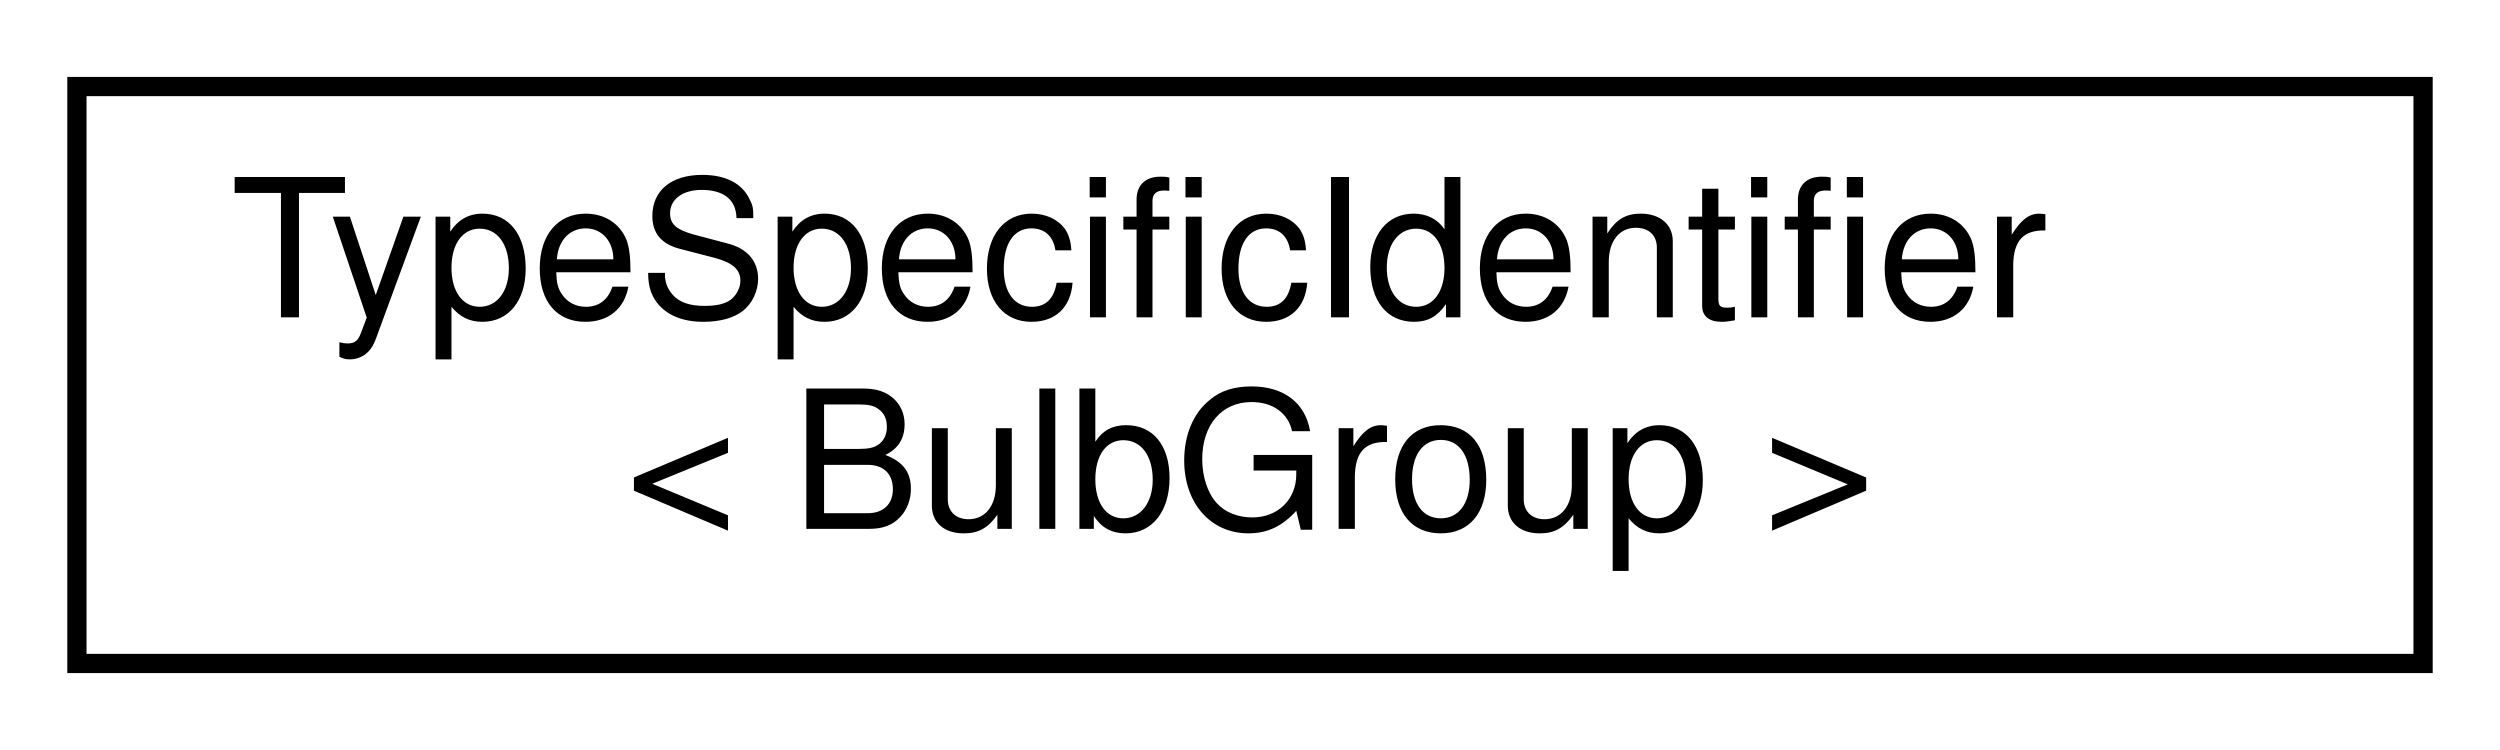
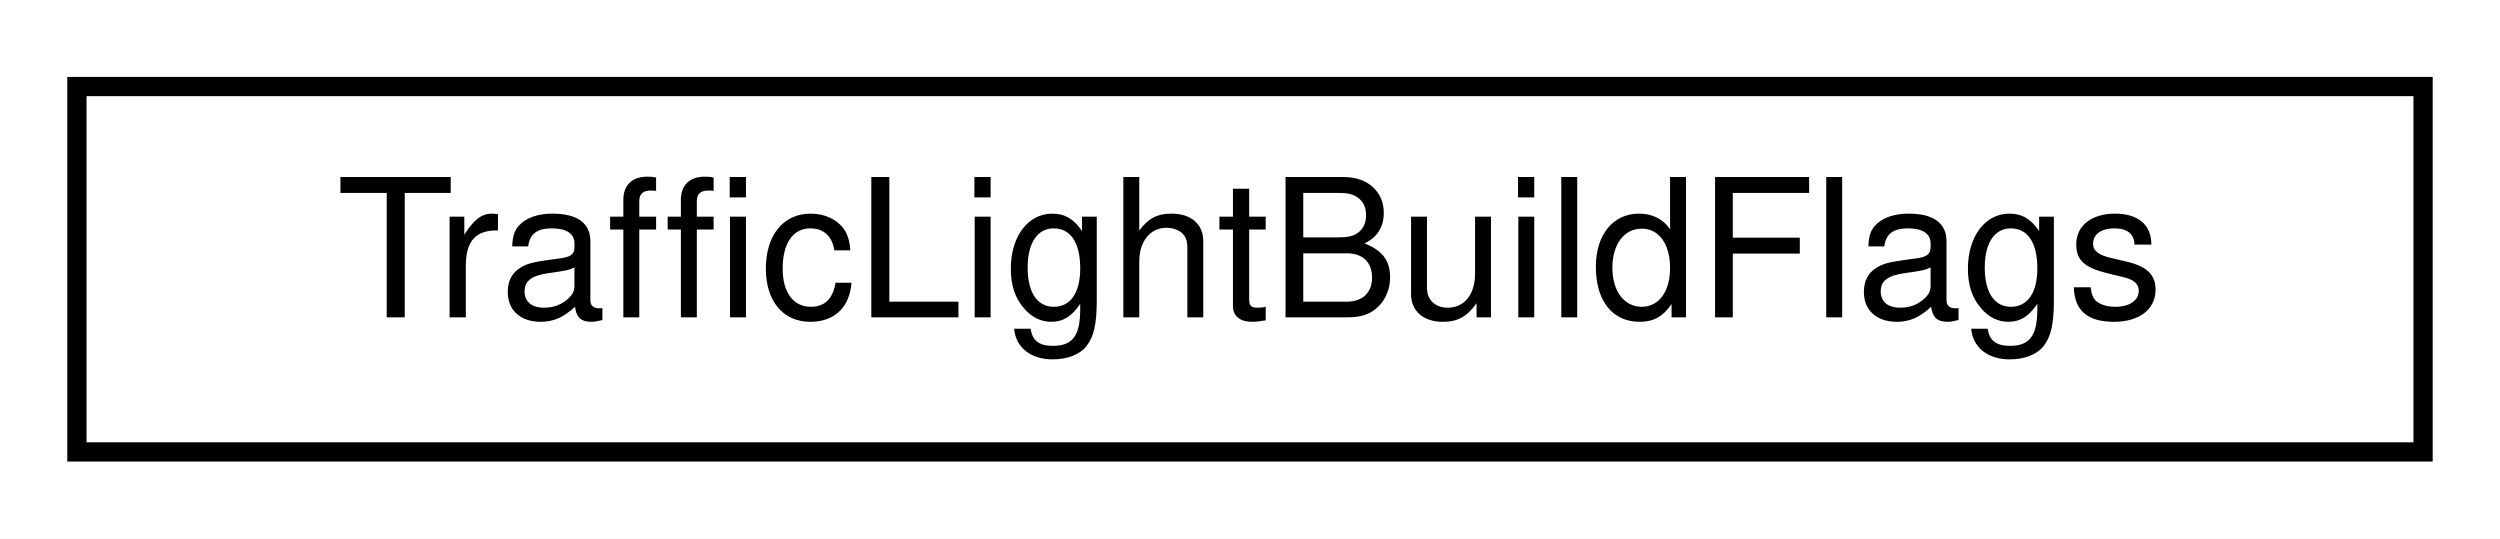
- <svg xmlns="http://www.w3.org/2000/svg" xmlns:xlink="http://www.w3.org/1999/xlink" width="130pt" height="39pt" viewBox="0.00 0.00 130.00 39.00">
-   <g id="graph0" class="graph" transform="scale(1 1) rotate(0) translate(4 35)">
-     <polygon fill="white" stroke="transparent" points="-4,4 -4,-35 126,-35 126,4 -4,4" />
+ <svg xmlns="http://www.w3.org/2000/svg" xmlns:xlink="http://www.w3.org/1999/xlink" width="130pt" height="28pt" viewBox="0.00 0.00 130.00 28.00">
+   <g id="graph0" class="graph" transform="scale(1 1) rotate(0) translate(4 24)">
+     <polygon fill="white" stroke="transparent" points="-4,4 -4,-24 126,-24 126,4 -4,4" />
    <g id="node1" class="node">
      <g id="a_node1">
-         <a xlink:href="classmaliput_1_1api_1_1_type_specific_identifier.html" target="_top" xlink:title=" ">
-           <polygon fill="white" stroke="black" points="0,-0.5 0,-30.5 122,-30.5 122,-0.5 0,-0.5" />
-           <text text-anchor="start" x="8" y="-18.5" font-family="Helvetica,sans-Serif" font-size="10.00">TypeSpecificIdentifier</text>
-           <text text-anchor="middle" x="61" y="-7.5" font-family="Helvetica,sans-Serif" font-size="10.00">&lt; BulbGroup &gt;</text>
+         <a xlink:href="structmaliput_1_1api_1_1test_1_1_traffic_light_build_flags.html" target="_top" xlink:title="Holds TrafficLight build configurations.">
+           <polygon fill="white" stroke="black" points="0,-0.5 0,-19.5 122,-19.5 122,-0.5 0,-0.5" />
+           <text text-anchor="middle" x="61" y="-7.5" font-family="Helvetica,sans-Serif" font-size="10.00">TrafficLightBuildFlags</text>
        </a>
      </g>
    </g>
  </g>
</svg>
